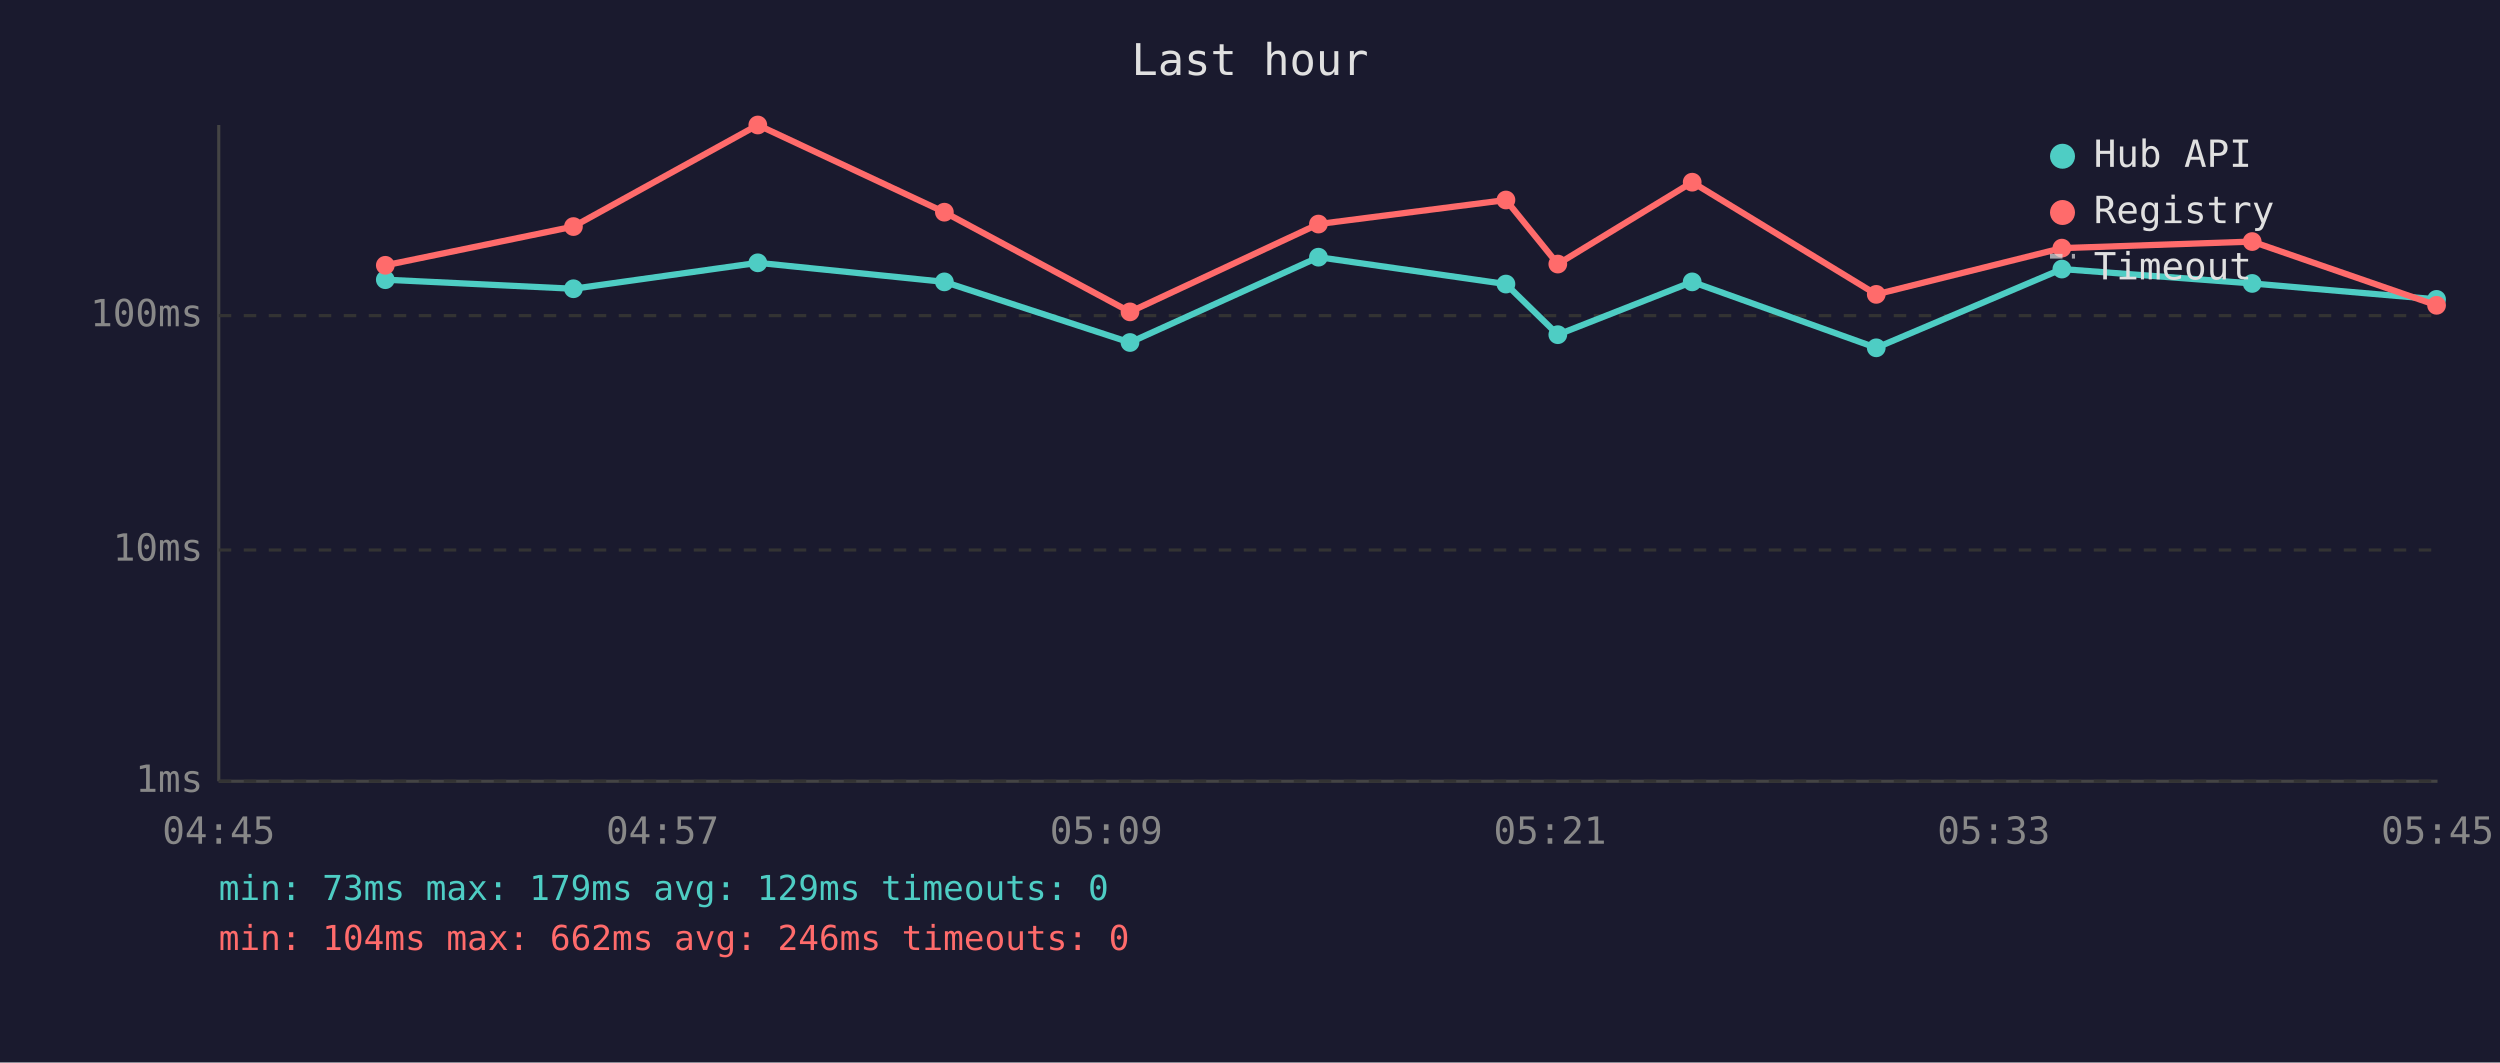
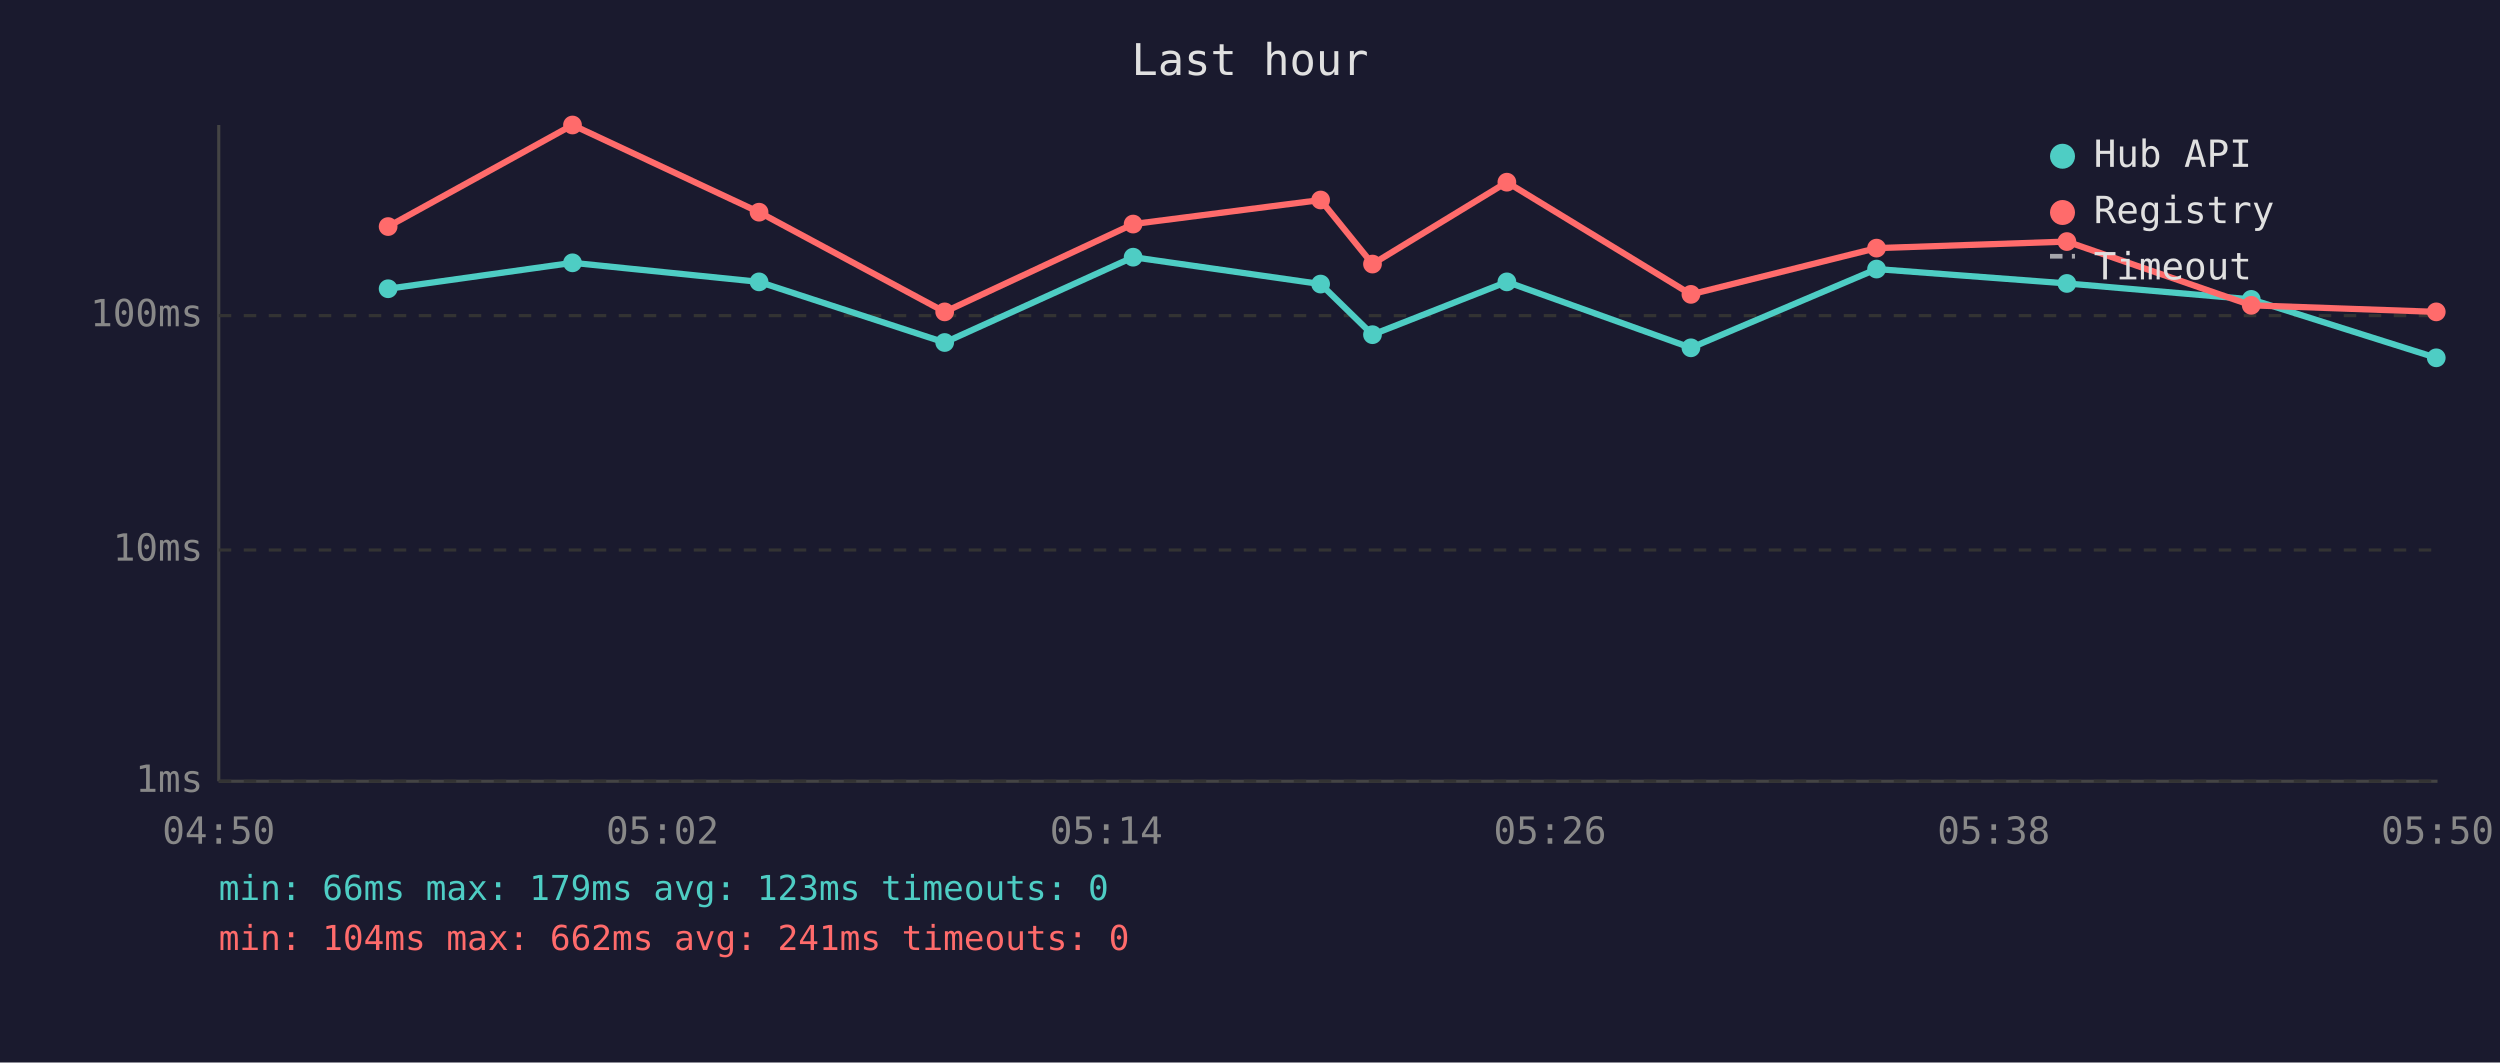
<svg xmlns="http://www.w3.org/2000/svg" viewBox="0 0 800 340" font-family="monospace" font-size="12">
  <rect width="800" height="340" fill="#1a1a2e" />
  <text x="400" y="24" fill="#e0e0e0" font-size="14" text-anchor="middle">Last hour</text>
  <line x1="70" y1="40" x2="70" y2="250" stroke="#444" stroke-width="1" />
  <line x1="70" y1="250" x2="780" y2="250" stroke="#444" stroke-width="1" />
  <line x1="70" y1="250" x2="780" y2="250" stroke="#333" stroke-width="1" stroke-dasharray="4" />
  <text x="65" y="250" fill="#888" text-anchor="end" dominant-baseline="middle">1ms</text>
  <line x1="70" y1="176" x2="780" y2="176" stroke="#333" stroke-width="1" stroke-dasharray="4" />
  <text x="65" y="176" fill="#888" text-anchor="end" dominant-baseline="middle">10ms</text>
  <line x1="70" y1="101" x2="780" y2="101" stroke="#333" stroke-width="1" stroke-dasharray="4" />
  <text x="65" y="101" fill="#888" text-anchor="end" dominant-baseline="middle">100ms</text>
-   <text x="70" y="270" fill="#888" text-anchor="middle">04:45</text>
-   <text x="212" y="270" fill="#888" text-anchor="middle">04:57</text>
-   <text x="354" y="270" fill="#888" text-anchor="middle">05:09</text>
-   <text x="496" y="270" fill="#888" text-anchor="middle">05:21</text>
-   <text x="638" y="270" fill="#888" text-anchor="middle">05:33</text>
-   <text x="780" y="270" fill="#888" text-anchor="middle">05:45</text>
-   <polyline points="123.3,89.5 183.5,92.4 242.5,84.1 302.2,90.2 361.6,109.6 421.9,82.3 481.9,90.9 498.5,107.1 541.5,90.2 600.4,111.3 659.8,86.1 720.7,90.7 779.7,95.8" fill="none" stroke="#4ecdc4" stroke-width="2" opacity="1" />
-   <circle cx="123.3" cy="89.5" r="3" fill="#4ecdc4" />
-   <circle cx="183.5" cy="92.4" r="3" fill="#4ecdc4" />
-   <circle cx="242.5" cy="84.1" r="3" fill="#4ecdc4" />
-   <circle cx="302.2" cy="90.2" r="3" fill="#4ecdc4" />
-   <circle cx="361.6" cy="109.6" r="3" fill="#4ecdc4" />
-   <circle cx="421.9" cy="82.3" r="3" fill="#4ecdc4" />
-   <circle cx="481.9" cy="90.9" r="3" fill="#4ecdc4" />
-   <circle cx="498.5" cy="107.1" r="3" fill="#4ecdc4" />
-   <circle cx="541.5" cy="90.2" r="3" fill="#4ecdc4" />
-   <circle cx="600.4" cy="111.3" r="3" fill="#4ecdc4" />
-   <circle cx="659.8" cy="86.1" r="3" fill="#4ecdc4" />
-   <circle cx="720.7" cy="90.7" r="3" fill="#4ecdc4" />
-   <circle cx="779.7" cy="95.8" r="3" fill="#4ecdc4" />
-   <polyline points="123.3,84.9 183.5,72.5 242.5,40.0 302.2,67.9 361.6,99.8 421.9,71.7 481.9,64.0 498.5,84.5 541.5,58.3 600.4,94.2 659.8,79.4 720.7,77.3 779.7,97.7" fill="none" stroke="#ff6b6b" stroke-width="2" opacity="1" />
-   <circle cx="123.3" cy="84.9" r="3" fill="#ff6b6b" />
-   <circle cx="183.5" cy="72.5" r="3" fill="#ff6b6b" />
-   <circle cx="242.5" cy="40.0" r="3" fill="#ff6b6b" />
-   <circle cx="302.2" cy="67.9" r="3" fill="#ff6b6b" />
-   <circle cx="361.6" cy="99.8" r="3" fill="#ff6b6b" />
-   <circle cx="421.9" cy="71.7" r="3" fill="#ff6b6b" />
-   <circle cx="481.9" cy="64.0" r="3" fill="#ff6b6b" />
-   <circle cx="498.5" cy="84.5" r="3" fill="#ff6b6b" />
-   <circle cx="541.5" cy="58.3" r="3" fill="#ff6b6b" />
-   <circle cx="600.4" cy="94.2" r="3" fill="#ff6b6b" />
-   <circle cx="659.8" cy="79.4" r="3" fill="#ff6b6b" />
-   <circle cx="720.7" cy="77.3" r="3" fill="#ff6b6b" />
-   <circle cx="779.7" cy="97.7" r="3" fill="#ff6b6b" />
+   <text x="70" y="270" fill="#888" text-anchor="middle">04:50</text>
+   <text x="212" y="270" fill="#888" text-anchor="middle">05:02</text>
+   <text x="354" y="270" fill="#888" text-anchor="middle">05:14</text>
+   <text x="496" y="270" fill="#888" text-anchor="middle">05:26</text>
+   <text x="638" y="270" fill="#888" text-anchor="middle">05:38</text>
+   <text x="780" y="270" fill="#888" text-anchor="middle">05:50</text>
+   <polyline points="124.2,92.4 183.2,84.1 242.9,90.2 302.3,109.6 362.6,82.3 422.6,90.9 439.2,107.1 482.2,90.2 541.1,111.3 600.5,86.1 661.4,90.7 720.4,95.8 779.6,114.5" fill="none" stroke="#4ecdc4" stroke-width="2" opacity="1" />
+   <circle cx="124.2" cy="92.4" r="3" fill="#4ecdc4" />
+   <circle cx="183.2" cy="84.1" r="3" fill="#4ecdc4" />
+   <circle cx="242.9" cy="90.2" r="3" fill="#4ecdc4" />
+   <circle cx="302.3" cy="109.6" r="3" fill="#4ecdc4" />
+   <circle cx="362.6" cy="82.3" r="3" fill="#4ecdc4" />
+   <circle cx="422.6" cy="90.9" r="3" fill="#4ecdc4" />
+   <circle cx="439.2" cy="107.1" r="3" fill="#4ecdc4" />
+   <circle cx="482.2" cy="90.2" r="3" fill="#4ecdc4" />
+   <circle cx="541.1" cy="111.3" r="3" fill="#4ecdc4" />
+   <circle cx="600.5" cy="86.1" r="3" fill="#4ecdc4" />
+   <circle cx="661.4" cy="90.7" r="3" fill="#4ecdc4" />
+   <circle cx="720.4" cy="95.8" r="3" fill="#4ecdc4" />
+   <circle cx="779.6" cy="114.5" r="3" fill="#4ecdc4" />
+   <polyline points="124.2,72.5 183.2,40.0 242.9,67.9 302.3,99.8 362.6,71.7 422.6,64.0 439.2,84.5 482.2,58.3 541.1,94.2 600.5,79.4 661.4,77.3 720.4,97.7 779.6,99.8" fill="none" stroke="#ff6b6b" stroke-width="2" opacity="1" />
+   <circle cx="124.2" cy="72.5" r="3" fill="#ff6b6b" />
+   <circle cx="183.2" cy="40.0" r="3" fill="#ff6b6b" />
+   <circle cx="242.9" cy="67.9" r="3" fill="#ff6b6b" />
+   <circle cx="302.3" cy="99.8" r="3" fill="#ff6b6b" />
+   <circle cx="362.6" cy="71.7" r="3" fill="#ff6b6b" />
+   <circle cx="422.6" cy="64.0" r="3" fill="#ff6b6b" />
+   <circle cx="439.2" cy="84.5" r="3" fill="#ff6b6b" />
+   <circle cx="482.2" cy="58.3" r="3" fill="#ff6b6b" />
+   <circle cx="541.1" cy="94.2" r="3" fill="#ff6b6b" />
+   <circle cx="600.5" cy="79.4" r="3" fill="#ff6b6b" />
+   <circle cx="661.4" cy="77.3" r="3" fill="#ff6b6b" />
+   <circle cx="720.4" cy="97.7" r="3" fill="#ff6b6b" />
+   <circle cx="779.6" cy="99.8" r="3" fill="#ff6b6b" />
  <circle cx="660" cy="50" r="4" fill="#4ecdc4" />
  <text x="670" y="50" fill="#e0e0e0" dominant-baseline="middle">Hub API</text>
  <circle cx="660" cy="68" r="4" fill="#ff6b6b" />
  <text x="670" y="68" fill="#e0e0e0" dominant-baseline="middle">Registry</text>
  <line x1="656" y1="82" x2="664" y2="82" stroke="#e0e0e0" stroke-width="1.5" stroke-dasharray="4,3" opacity="0.7" />
  <text x="670" y="86" fill="#e0e0e0" dominant-baseline="middle">Timeout</text>
-   <text x="70" y="288" fill="#4ecdc4" font-size="11">min: 73ms  max: 179ms  avg: 129ms  timeouts: 0</text>
-   <text x="70" y="304" fill="#ff6b6b" font-size="11">min: 104ms  max: 662ms  avg: 246ms  timeouts: 0</text>
+   <text x="70" y="288" fill="#4ecdc4" font-size="11">min: 66ms  max: 179ms  avg: 123ms  timeouts: 0</text>
+   <text x="70" y="304" fill="#ff6b6b" font-size="11">min: 104ms  max: 662ms  avg: 241ms  timeouts: 0</text>
</svg>
